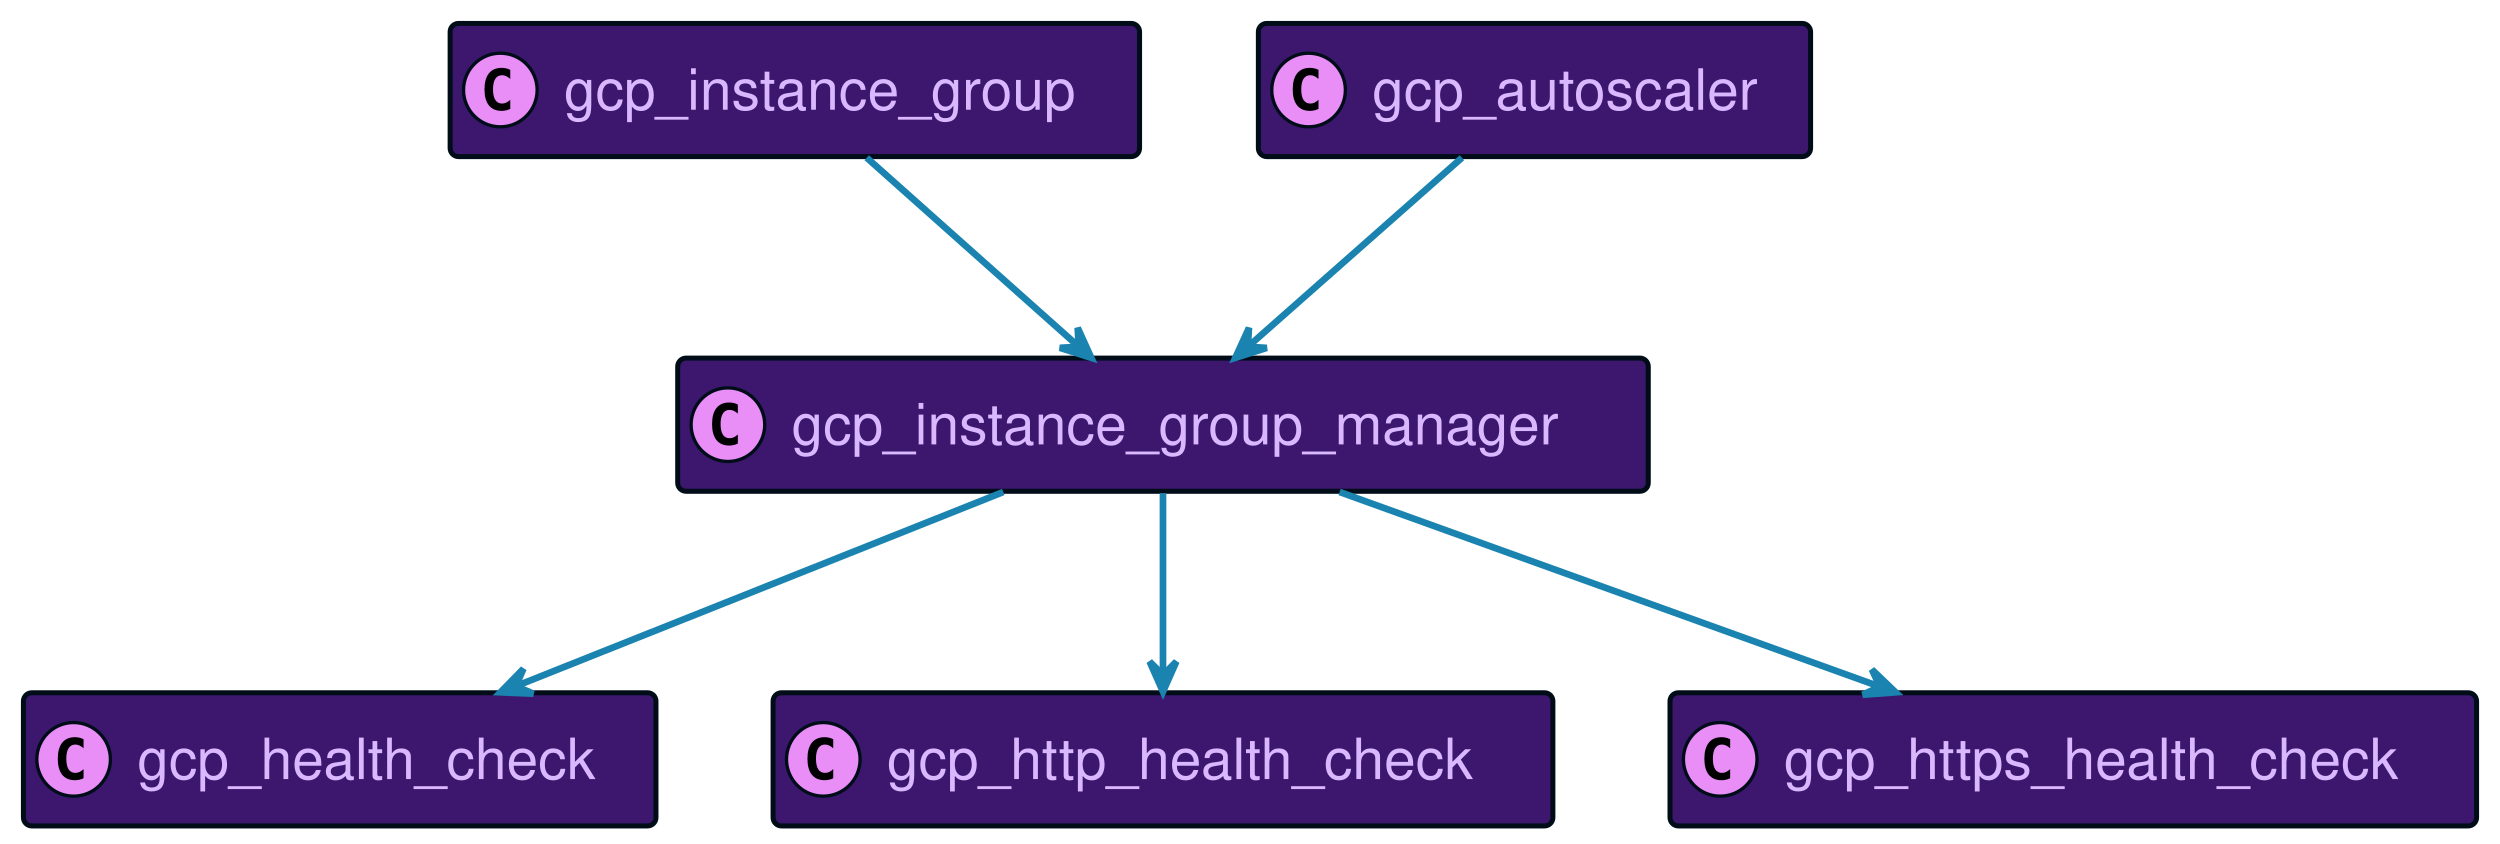
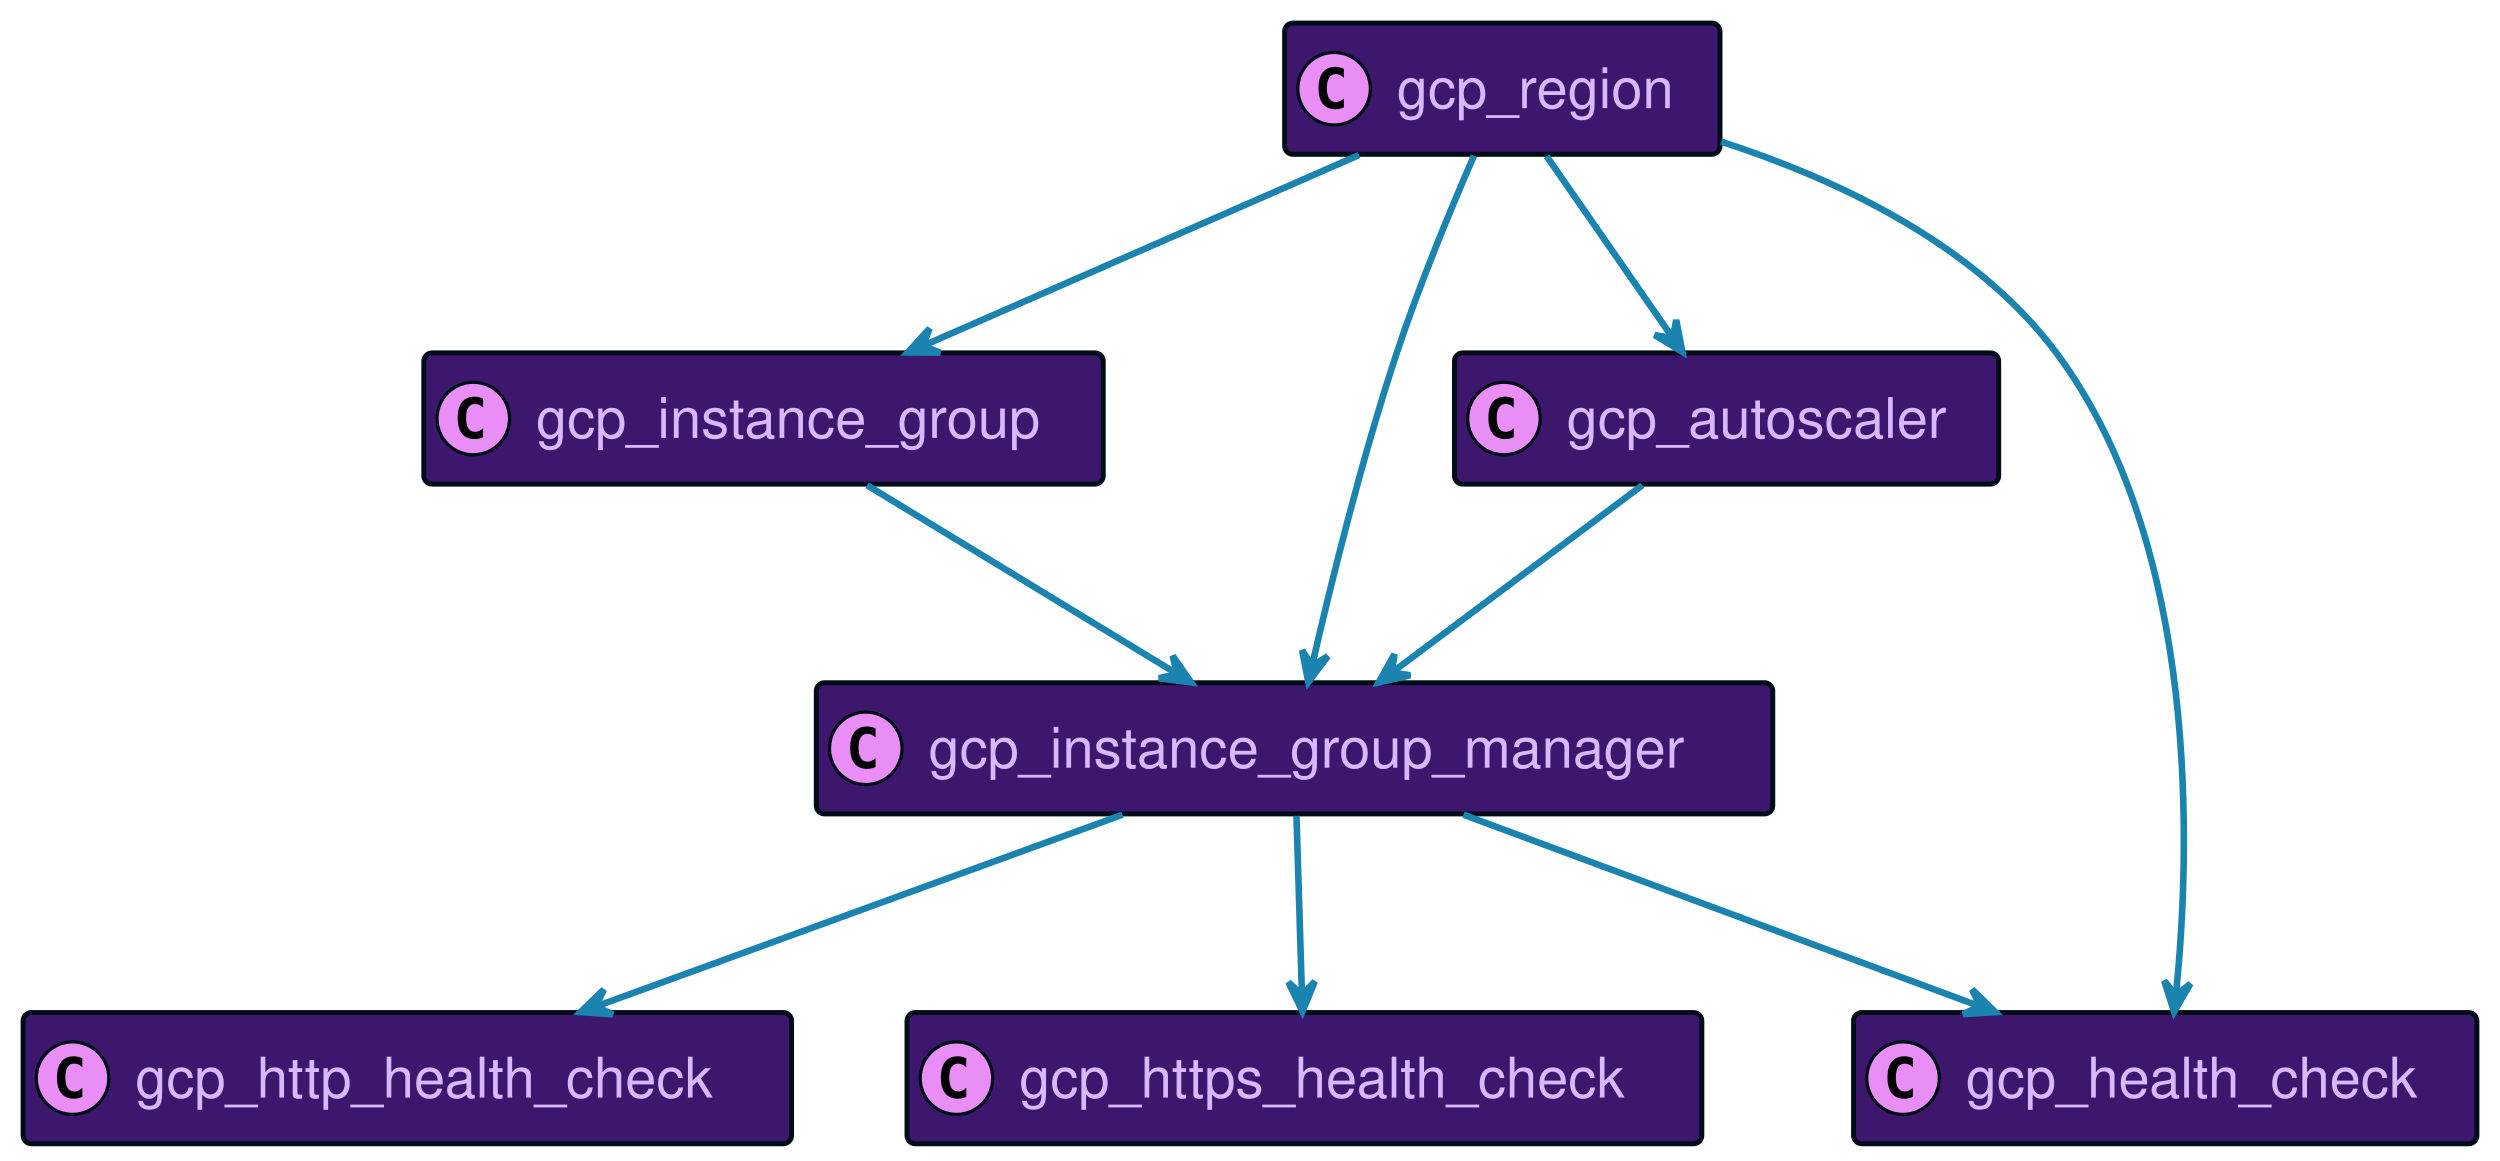
- <svg xmlns="http://www.w3.org/2000/svg" xmlns:xlink="http://www.w3.org/1999/xlink" contentScriptType="application/ecmascript" contentStyleType="text/css" height="252px" preserveAspectRatio="none" style="width:747px;height:252px;background:#00000000;" version="1.1" viewBox="0 0 747 252" width="747px" zoomAndPan="magnify">
+ <svg xmlns="http://www.w3.org/2000/svg" xmlns:xlink="http://www.w3.org/1999/xlink" contentScriptType="application/ecmascript" contentStyleType="text/css" height="352px" preserveAspectRatio="none" style="width:758px;height:352px;background:#00000000;" version="1.1" viewBox="0 0 758 352" width="758px" zoomAndPan="magnify">
  <defs />
  <g>
    <a href="#gcp_instance_group" target="_top" title="#gcp_instance_group" xlink:actuate="onRequest" xlink:href="#gcp_instance_group" xlink:show="new" xlink:title="#gcp_instance_group" xlink:type="simple">
-       <rect codeLine="17" fill="#3D176E" height="39.789" id="gcp_instance_group" rx="2.5" ry="2.5" style="stroke:#000D19;stroke-width:1.5;" width="206" x="134.5" y="7" />
-       <ellipse cx="149.5" cy="26.895" fill="#E98DF7" rx="11" ry="11" style="stroke:#000D19;stroke-width:1.0;" />
-       <path d="M152.469,32.535 Q151.891,32.832 151.25,32.973 Q150.609,33.129 149.906,33.129 Q147.406,33.129 146.078,31.488 Q144.766,29.832 144.766,26.707 Q144.766,23.582 146.078,21.926 Q147.406,20.27 149.906,20.27 Q150.609,20.27 151.25,20.426 Q151.906,20.582 152.469,20.879 L152.469,23.598 Q151.844,23.02 151.25,22.754 Q150.656,22.473 150.031,22.473 Q148.688,22.473 148,23.551 Q147.312,24.613 147.312,26.707 Q147.312,28.801 148,29.879 Q148.688,30.941 150.031,30.941 Q150.656,30.941 151.25,30.676 Q151.844,30.395 152.469,29.816 L152.469,32.535 Z " fill="#000000" />
-       <text fill="#D9B8FF" font-family="Helvetica" font-size="17" lengthAdjust="spacing" textLength="164" x="168.5" y="32.78">gcp_instance_group</text>
+       <rect codeLine="17" fill="#3D176E" height="39.789" id="gcp_instance_group" rx="2.5" ry="2.5" style="stroke:#000D19;stroke-width:1.5;" width="206" x="128.5" y="107" />
+       <ellipse cx="143.5" cy="126.894" fill="#E98DF7" rx="11" ry="11" style="stroke:#000D19;stroke-width:1.0;" />
+       <path d="M146.469,132.535 Q145.891,132.832 145.25,132.973 Q144.609,133.129 143.906,133.129 Q141.406,133.129 140.078,131.488 Q138.766,129.832 138.766,126.707 Q138.766,123.582 140.078,121.926 Q141.406,120.269 143.906,120.269 Q144.609,120.269 145.25,120.426 Q145.906,120.582 146.469,120.879 L146.469,123.598 Q145.844,123.019 145.25,122.754 Q144.656,122.473 144.031,122.473 Q142.688,122.473 142,123.551 Q141.312,124.613 141.312,126.707 Q141.312,128.801 142,129.879 Q142.688,130.941 144.031,130.941 Q144.656,130.941 145.25,130.676 Q145.844,130.394 146.469,129.816 L146.469,132.535 Z " fill="#000000" />
+       <text fill="#D9B8FF" font-family="Helvetica" font-size="17" lengthAdjust="spacing" textLength="164" x="162.5" y="132.78">gcp_instance_group</text>
    </a>
    <a href="#gcp_health_check" target="_top" title="#gcp_health_check" xlink:actuate="onRequest" xlink:href="#gcp_health_check" xlink:show="new" xlink:title="#gcp_health_check" xlink:type="simple">
-       <rect codeLine="20" fill="#3D176E" height="39.789" id="gcp_health_check" rx="2.5" ry="2.5" style="stroke:#000D19;stroke-width:1.5;" width="189" x="7" y="207" />
-       <ellipse cx="22" cy="226.894" fill="#E98DF7" rx="11" ry="11" style="stroke:#000D19;stroke-width:1.0;" />
-       <path d="M24.969,232.535 Q24.391,232.832 23.75,232.973 Q23.109,233.129 22.406,233.129 Q19.906,233.129 18.578,231.488 Q17.266,229.832 17.266,226.707 Q17.266,223.582 18.578,221.926 Q19.906,220.269 22.406,220.269 Q23.109,220.269 23.75,220.426 Q24.406,220.582 24.969,220.879 L24.969,223.598 Q24.344,223.019 23.75,222.754 Q23.156,222.473 22.531,222.473 Q21.188,222.473 20.5,223.551 Q19.812,224.613 19.812,226.707 Q19.812,228.801 20.5,229.879 Q21.188,230.941 22.531,230.941 Q23.156,230.941 23.75,230.676 Q24.344,230.394 24.969,229.816 L24.969,232.535 Z " fill="#000000" />
-       <text fill="#D9B8FF" font-family="Helvetica" font-size="17" lengthAdjust="spacing" textLength="147" x="41" y="232.78">gcp_health_check</text>
+       <rect codeLine="20" fill="#3D176E" height="39.789" id="gcp_health_check" rx="2.5" ry="2.5" style="stroke:#000D19;stroke-width:1.5;" width="189" x="562" y="307" />
+       <ellipse cx="577" cy="326.894" fill="#E98DF7" rx="11" ry="11" style="stroke:#000D19;stroke-width:1.0;" />
+       <path d="M579.969,332.535 Q579.391,332.832 578.75,332.973 Q578.109,333.129 577.406,333.129 Q574.906,333.129 573.578,331.488 Q572.266,329.832 572.266,326.707 Q572.266,323.582 573.578,321.926 Q574.906,320.269 577.406,320.269 Q578.109,320.269 578.75,320.426 Q579.406,320.582 579.969,320.879 L579.969,323.598 Q579.344,323.019 578.75,322.754 Q578.156,322.473 577.531,322.473 Q576.188,322.473 575.5,323.551 Q574.812,324.613 574.812,326.707 Q574.812,328.801 575.5,329.879 Q576.188,330.941 577.531,330.941 Q578.156,330.941 578.75,330.676 Q579.344,330.394 579.969,329.816 L579.969,332.535 Z " fill="#000000" />
+       <text fill="#D9B8FF" font-family="Helvetica" font-size="17" lengthAdjust="spacing" textLength="147" x="596" y="332.78">gcp_health_check</text>
    </a>
    <a href="#gcp_http_health_check" target="_top" title="#gcp_http_health_check" xlink:actuate="onRequest" xlink:href="#gcp_http_health_check" xlink:show="new" xlink:title="#gcp_http_health_check" xlink:type="simple">
-       <rect codeLine="23" fill="#3D176E" height="39.789" id="gcp_http_health_check" rx="2.5" ry="2.5" style="stroke:#000D19;stroke-width:1.5;" width="233" x="231" y="207" />
-       <ellipse cx="246" cy="226.894" fill="#E98DF7" rx="11" ry="11" style="stroke:#000D19;stroke-width:1.0;" />
-       <path d="M248.969,232.535 Q248.391,232.832 247.75,232.973 Q247.109,233.129 246.406,233.129 Q243.906,233.129 242.578,231.488 Q241.266,229.832 241.266,226.707 Q241.266,223.582 242.578,221.926 Q243.906,220.269 246.406,220.269 Q247.109,220.269 247.75,220.426 Q248.406,220.582 248.969,220.879 L248.969,223.598 Q248.344,223.019 247.75,222.754 Q247.156,222.473 246.531,222.473 Q245.188,222.473 244.5,223.551 Q243.812,224.613 243.812,226.707 Q243.812,228.801 244.5,229.879 Q245.188,230.941 246.531,230.941 Q247.156,230.941 247.75,230.676 Q248.344,230.394 248.969,229.816 L248.969,232.535 Z " fill="#000000" />
-       <text fill="#D9B8FF" font-family="Helvetica" font-size="17" lengthAdjust="spacing" textLength="191" x="265" y="232.78">gcp_http_health_check</text>
+       <rect codeLine="23" fill="#3D176E" height="39.789" id="gcp_http_health_check" rx="2.5" ry="2.5" style="stroke:#000D19;stroke-width:1.5;" width="233" x="7" y="307" />
+       <ellipse cx="22" cy="326.894" fill="#E98DF7" rx="11" ry="11" style="stroke:#000D19;stroke-width:1.0;" />
+       <path d="M24.969,332.535 Q24.391,332.832 23.75,332.973 Q23.109,333.129 22.406,333.129 Q19.906,333.129 18.578,331.488 Q17.266,329.832 17.266,326.707 Q17.266,323.582 18.578,321.926 Q19.906,320.269 22.406,320.269 Q23.109,320.269 23.75,320.426 Q24.406,320.582 24.969,320.879 L24.969,323.598 Q24.344,323.019 23.75,322.754 Q23.156,322.473 22.531,322.473 Q21.188,322.473 20.5,323.551 Q19.812,324.613 19.812,326.707 Q19.812,328.801 20.5,329.879 Q21.188,330.941 22.531,330.941 Q23.156,330.941 23.75,330.676 Q24.344,330.394 24.969,329.816 L24.969,332.535 Z " fill="#000000" />
+       <text fill="#D9B8FF" font-family="Helvetica" font-size="17" lengthAdjust="spacing" textLength="191" x="41" y="332.78">gcp_http_health_check</text>
    </a>
    <a href="#gcp_https_health_check" target="_top" title="#gcp_https_health_check" xlink:actuate="onRequest" xlink:href="#gcp_https_health_check" xlink:show="new" xlink:title="#gcp_https_health_check" xlink:type="simple">
-       <rect codeLine="26" fill="#3D176E" height="39.789" id="gcp_https_health_check" rx="2.5" ry="2.5" style="stroke:#000D19;stroke-width:1.5;" width="241" x="499" y="207" />
-       <ellipse cx="514" cy="226.894" fill="#E98DF7" rx="11" ry="11" style="stroke:#000D19;stroke-width:1.0;" />
-       <path d="M516.969,232.535 Q516.391,232.832 515.75,232.973 Q515.109,233.129 514.406,233.129 Q511.906,233.129 510.578,231.488 Q509.266,229.832 509.266,226.707 Q509.266,223.582 510.578,221.926 Q511.906,220.269 514.406,220.269 Q515.109,220.269 515.75,220.426 Q516.406,220.582 516.969,220.879 L516.969,223.598 Q516.344,223.019 515.75,222.754 Q515.156,222.473 514.531,222.473 Q513.188,222.473 512.5,223.551 Q511.812,224.613 511.812,226.707 Q511.812,228.801 512.5,229.879 Q513.188,230.941 514.531,230.941 Q515.156,230.941 515.75,230.676 Q516.344,230.394 516.969,229.816 L516.969,232.535 Z " fill="#000000" />
-       <text fill="#D9B8FF" font-family="Helvetica" font-size="17" lengthAdjust="spacing" textLength="199" x="533" y="232.78">gcp_https_health_check</text>
+       <rect codeLine="26" fill="#3D176E" height="39.789" id="gcp_https_health_check" rx="2.5" ry="2.5" style="stroke:#000D19;stroke-width:1.5;" width="241" x="275" y="307" />
+       <ellipse cx="290" cy="326.894" fill="#E98DF7" rx="11" ry="11" style="stroke:#000D19;stroke-width:1.0;" />
+       <path d="M292.969,332.535 Q292.391,332.832 291.75,332.973 Q291.109,333.129 290.406,333.129 Q287.906,333.129 286.578,331.488 Q285.266,329.832 285.266,326.707 Q285.266,323.582 286.578,321.926 Q287.906,320.269 290.406,320.269 Q291.109,320.269 291.75,320.426 Q292.406,320.582 292.969,320.879 L292.969,323.598 Q292.344,323.019 291.75,322.754 Q291.156,322.473 290.531,322.473 Q289.188,322.473 288.5,323.551 Q287.812,324.613 287.812,326.707 Q287.812,328.801 288.5,329.879 Q289.188,330.941 290.531,330.941 Q291.156,330.941 291.75,330.676 Q292.344,330.394 292.969,329.816 L292.969,332.535 Z " fill="#000000" />
+       <text fill="#D9B8FF" font-family="Helvetica" font-size="17" lengthAdjust="spacing" textLength="199" x="309" y="332.78">gcp_https_health_check</text>
    </a>
    <a href="#gcp_instance_group_manager" target="_top" title="#gcp_instance_group_manager" xlink:actuate="onRequest" xlink:href="#gcp_instance_group_manager" xlink:show="new" xlink:title="#gcp_instance_group_manager" xlink:type="simple">
-       <rect codeLine="29" fill="#3D176E" height="39.789" id="gcp_instance_group_manager" rx="2.5" ry="2.5" style="stroke:#000D19;stroke-width:1.5;" width="290" x="202.5" y="107" />
-       <ellipse cx="217.5" cy="126.894" fill="#E98DF7" rx="11" ry="11" style="stroke:#000D19;stroke-width:1.0;" />
-       <path d="M220.469,132.535 Q219.891,132.832 219.25,132.973 Q218.609,133.129 217.906,133.129 Q215.406,133.129 214.078,131.488 Q212.766,129.832 212.766,126.707 Q212.766,123.582 214.078,121.926 Q215.406,120.269 217.906,120.269 Q218.609,120.269 219.25,120.426 Q219.906,120.582 220.469,120.879 L220.469,123.598 Q219.844,123.019 219.25,122.754 Q218.656,122.473 218.031,122.473 Q216.688,122.473 216,123.551 Q215.312,124.613 215.312,126.707 Q215.312,128.801 216,129.879 Q216.688,130.941 218.031,130.941 Q218.656,130.941 219.25,130.676 Q219.844,130.394 220.469,129.816 L220.469,132.535 Z " fill="#000000" />
-       <text fill="#D9B8FF" font-family="Helvetica" font-size="17" lengthAdjust="spacing" textLength="248" x="236.5" y="132.78">gcp_instance_group_manager</text>
+       <rect codeLine="29" fill="#3D176E" height="39.789" id="gcp_instance_group_manager" rx="2.5" ry="2.5" style="stroke:#000D19;stroke-width:1.5;" width="290" x="247.5" y="207" />
+       <ellipse cx="262.5" cy="226.894" fill="#E98DF7" rx="11" ry="11" style="stroke:#000D19;stroke-width:1.0;" />
+       <path d="M265.469,232.535 Q264.891,232.832 264.25,232.973 Q263.609,233.129 262.906,233.129 Q260.406,233.129 259.078,231.488 Q257.766,229.832 257.766,226.707 Q257.766,223.582 259.078,221.926 Q260.406,220.269 262.906,220.269 Q263.609,220.269 264.25,220.426 Q264.906,220.582 265.469,220.879 L265.469,223.598 Q264.844,223.019 264.25,222.754 Q263.656,222.473 263.031,222.473 Q261.688,222.473 261,223.551 Q260.312,224.613 260.312,226.707 Q260.312,228.801 261,229.879 Q261.688,230.941 263.031,230.941 Q263.656,230.941 264.25,230.676 Q264.844,230.394 265.469,229.816 L265.469,232.535 Z " fill="#000000" />
+       <text fill="#D9B8FF" font-family="Helvetica" font-size="17" lengthAdjust="spacing" textLength="248" x="281.5" y="232.78">gcp_instance_group_manager</text>
    </a>
    <a href="#gcp_autoscaler" target="_top" title="#gcp_autoscaler" xlink:actuate="onRequest" xlink:href="#gcp_autoscaler" xlink:show="new" xlink:title="#gcp_autoscaler" xlink:type="simple">
-       <rect codeLine="32" fill="#3D176E" height="39.789" id="gcp_autoscaler" rx="2.5" ry="2.5" style="stroke:#000D19;stroke-width:1.5;" width="165" x="376" y="7" />
-       <ellipse cx="391" cy="26.895" fill="#E98DF7" rx="11" ry="11" style="stroke:#000D19;stroke-width:1.0;" />
-       <path d="M393.969,32.535 Q393.391,32.832 392.75,32.973 Q392.109,33.129 391.406,33.129 Q388.906,33.129 387.578,31.488 Q386.266,29.832 386.266,26.707 Q386.266,23.582 387.578,21.926 Q388.906,20.27 391.406,20.27 Q392.109,20.27 392.75,20.426 Q393.406,20.582 393.969,20.879 L393.969,23.598 Q393.344,23.02 392.75,22.754 Q392.156,22.473 391.531,22.473 Q390.188,22.473 389.5,23.551 Q388.812,24.613 388.812,26.707 Q388.812,28.801 389.5,29.879 Q390.188,30.941 391.531,30.941 Q392.156,30.941 392.75,30.676 Q393.344,30.395 393.969,29.816 L393.969,32.535 Z " fill="#000000" />
-       <text fill="#D9B8FF" font-family="Helvetica" font-size="17" lengthAdjust="spacing" textLength="123" x="410" y="32.78">gcp_autoscaler</text>
+       <rect codeLine="32" fill="#3D176E" height="39.789" id="gcp_autoscaler" rx="2.5" ry="2.5" style="stroke:#000D19;stroke-width:1.5;" width="165" x="441" y="107" />
+       <ellipse cx="456" cy="126.894" fill="#E98DF7" rx="11" ry="11" style="stroke:#000D19;stroke-width:1.0;" />
+       <path d="M458.969,132.535 Q458.391,132.832 457.75,132.973 Q457.109,133.129 456.406,133.129 Q453.906,133.129 452.578,131.488 Q451.266,129.832 451.266,126.707 Q451.266,123.582 452.578,121.926 Q453.906,120.269 456.406,120.269 Q457.109,120.269 457.75,120.426 Q458.406,120.582 458.969,120.879 L458.969,123.598 Q458.344,123.019 457.75,122.754 Q457.156,122.473 456.531,122.473 Q455.188,122.473 454.5,123.551 Q453.812,124.613 453.812,126.707 Q453.812,128.801 454.5,129.879 Q455.188,130.941 456.531,130.941 Q457.156,130.941 457.75,130.676 Q458.344,130.394 458.969,129.816 L458.969,132.535 Z " fill="#000000" />
+       <text fill="#D9B8FF" font-family="Helvetica" font-size="17" lengthAdjust="spacing" textLength="123" x="475" y="132.78">gcp_autoscaler</text>
    </a>
-     <path codeLine="35" d="M258.97,47.13 C276.99,63.18 302.77,86.15 321.87,103.17 " fill="none" id="gcp_instance_group-to-gcp_instance_group_manager" style="stroke:#1A83AF;stroke-width:2.0;" />
-     <polygon fill="#1A83AF" points="326.08,106.92,322.011,97.951,322.343,103.598,316.696,103.93,326.08,106.92" style="stroke:#1A83AF;stroke-width:2.0;" />
-     <path codeLine="36" d="M299.78,147.01 C257.99,163.66 197.36,187.81 154.16,205.02 " fill="none" id="gcp_instance_group_manager-to-gcp_health_check" style="stroke:#1A83AF;stroke-width:2.0;" />
-     <polygon fill="#1A83AF" points="149.51,206.87,159.351,207.268,154.157,205.025,156.399,199.832,149.51,206.87" style="stroke:#1A83AF;stroke-width:2.0;" />
-     <path codeLine="37" d="M347.5,147.36 C347.5,162.93 347.5,184.9 347.5,201.66 " fill="none" id="gcp_instance_group_manager-to-gcp_http_health_check" style="stroke:#1A83AF;stroke-width:2.0;" />
-     <polygon fill="#1A83AF" points="347.5,206.68,351.5,197.68,347.5,201.68,343.5,197.68,347.5,206.68" style="stroke:#1A83AF;stroke-width:2.0;" />
-     <path codeLine="38" d="M400.27,147.01 C446.57,163.69 513.78,187.91 561.56,205.13 " fill="none" id="gcp_instance_group_manager-to-gcp_https_health_check" style="stroke:#1A83AF;stroke-width:2.0;" />
-     <polygon fill="#1A83AF" points="566.42,206.87,559.311,200.054,561.716,205.174,556.597,207.58,566.42,206.87" style="stroke:#1A83AF;stroke-width:2.0;" />
-     <path codeLine="39" d="M436.83,47.13 C418.5,63.32 392.19,86.54 372.88,103.6 " fill="none" id="gcp_autoscaler-to-gcp_instance_group_manager" style="stroke:#1A83AF;stroke-width:2.0;" />
-     <polygon fill="#1A83AF" points="369.11,106.92,378.5,103.948,372.853,103.605,373.196,97.959,369.11,106.92" style="stroke:#1A83AF;stroke-width:2.0;" />
+     <a href="#gcp_region" target="_top" title="#gcp_region" xlink:actuate="onRequest" xlink:href="#gcp_region" xlink:show="new" xlink:title="#gcp_region" xlink:type="simple">
+       <rect codeLine="35" fill="#3D176E" height="39.789" id="gcp_region" rx="2.5" ry="2.5" style="stroke:#000D19;stroke-width:1.5;" width="132" x="389.5" y="7" />
+       <ellipse cx="404.5" cy="26.895" fill="#E98DF7" rx="11" ry="11" style="stroke:#000D19;stroke-width:1.0;" />
+       <path d="M407.469,32.535 Q406.891,32.832 406.25,32.973 Q405.609,33.129 404.906,33.129 Q402.406,33.129 401.078,31.488 Q399.766,29.832 399.766,26.707 Q399.766,23.582 401.078,21.926 Q402.406,20.27 404.906,20.27 Q405.609,20.27 406.25,20.426 Q406.906,20.582 407.469,20.879 L407.469,23.598 Q406.844,23.02 406.25,22.754 Q405.656,22.473 405.031,22.473 Q403.688,22.473 403,23.551 Q402.312,24.613 402.312,26.707 Q402.312,28.801 403,29.879 Q403.688,30.941 405.031,30.941 Q405.656,30.941 406.25,30.676 Q406.844,30.395 407.469,29.816 L407.469,32.535 Z " fill="#000000" />
+       <text fill="#D9B8FF" font-family="Helvetica" font-size="17" lengthAdjust="spacing" textLength="90" x="423.5" y="32.78">gcp_region</text>
+     </a>
+     <path codeLine="38" d="M262.92,147.13 C289.85,163.52 328.63,187.12 356.74,204.23 " fill="none" id="gcp_instance_group-to-gcp_instance_group_manager" style="stroke:#1A83AF;stroke-width:2.0;" />
+     <polygon fill="#1A83AF" points="361.15,206.92,355.542,198.824,356.879,204.32,351.382,205.657,361.15,206.92" style="stroke:#1A83AF;stroke-width:2.0;" />
+     <path codeLine="39" d="M443.71,247.01 C488.65,263.69 553.89,287.91 600.27,305.13 " fill="none" id="gcp_instance_group_manager-to-gcp_health_check" style="stroke:#1A83AF;stroke-width:2.0;" />
+     <polygon fill="#1A83AF" points="604.98,306.87,597.939,299.983,600.294,305.127,595.15,307.481,604.98,306.87" style="stroke:#1A83AF;stroke-width:2.0;" />
+     <path codeLine="40" d="M340.32,247.01 C294.52,263.69 228.05,287.91 180.8,305.13 " fill="none" id="gcp_instance_group_manager-to-gcp_http_health_check" style="stroke:#1A83AF;stroke-width:2.0;" />
+     <polygon fill="#1A83AF" points="176,306.87,185.826,307.544,180.697,305.157,183.084,300.028,176,306.87" style="stroke:#1A83AF;stroke-width:2.0;" />
+     <path codeLine="41" d="M393.09,247.36 C393.57,262.93 394.24,284.9 394.75,301.66 " fill="none" id="gcp_instance_group_manager-to-gcp_https_health_check" style="stroke:#1A83AF;stroke-width:2.0;" />
+     <polygon fill="#1A83AF" points="394.91,306.68,398.651,297.569,394.767,301.682,390.654,297.798,394.91,306.68" style="stroke:#1A83AF;stroke-width:2.0;" />
+     <path codeLine="42" d="M497.93,147.13 C476.2,163.38 444.99,186.73 422.16,203.81 " fill="none" id="gcp_autoscaler-to-gcp_instance_group_manager" style="stroke:#1A83AF;stroke-width:2.0;" />
+     <polygon fill="#1A83AF" points="418,206.92,427.604,204.736,422.005,203.927,422.815,198.328,418,206.92" style="stroke:#1A83AF;stroke-width:2.0;" />
+     <path codeLine="43" d="M468.93,47.36 C479.92,63.2 495.51,85.66 507.21,102.52 " fill="none" id="gcp_region-to-gcp_autoscaler" style="stroke:#1A83AF;stroke-width:2.0;" />
+     <polygon fill="#1A83AF" points="510.09,106.68,508.226,97.009,507.231,102.578,501.663,101.583,510.09,106.68" style="stroke:#1A83AF;stroke-width:2.0;" />
+     <path codeLine="44" d="M521.85,42.96 C557.5,54.48 599.04,74.18 623.5,107 C667.21,165.66 664.18,258.1 659.74,301.7 " fill="none" id="gcp_region-to-gcp_health_check" style="stroke:#1A83AF;stroke-width:2.0;" />
+     <polygon fill="#1A83AF" points="659.19,306.77,664.143,298.257,659.733,301.8,656.191,297.389,659.19,306.77" style="stroke:#1A83AF;stroke-width:2.0;" />
+     <path codeLine="45" d="M412.04,47.01 C374.15,63.59 319.23,87.62 279.93,104.81 " fill="none" id="gcp_region-to-gcp_instance_group" style="stroke:#1A83AF;stroke-width:2.0;" />
+     <polygon fill="#1A83AF" points="275.22,106.87,285.069,106.927,279.801,104.866,281.862,99.598,275.22,106.87" style="stroke:#1A83AF;stroke-width:2.0;" />
+     <path codeLine="46" d="M446.9,47.22 C440.01,63.05 430.39,86.21 423.5,107 C412.78,139.35 403.38,177.63 397.81,201.87 " fill="none" id="gcp_region-to-gcp_instance_group_manager" style="stroke:#1A83AF;stroke-width:2.0;" />
+     <polygon fill="#1A83AF" points="396.69,206.82,402.596,198.939,397.805,201.946,394.798,197.155,396.69,206.82" style="stroke:#1A83AF;stroke-width:2.0;" />
  </g>
</svg>
